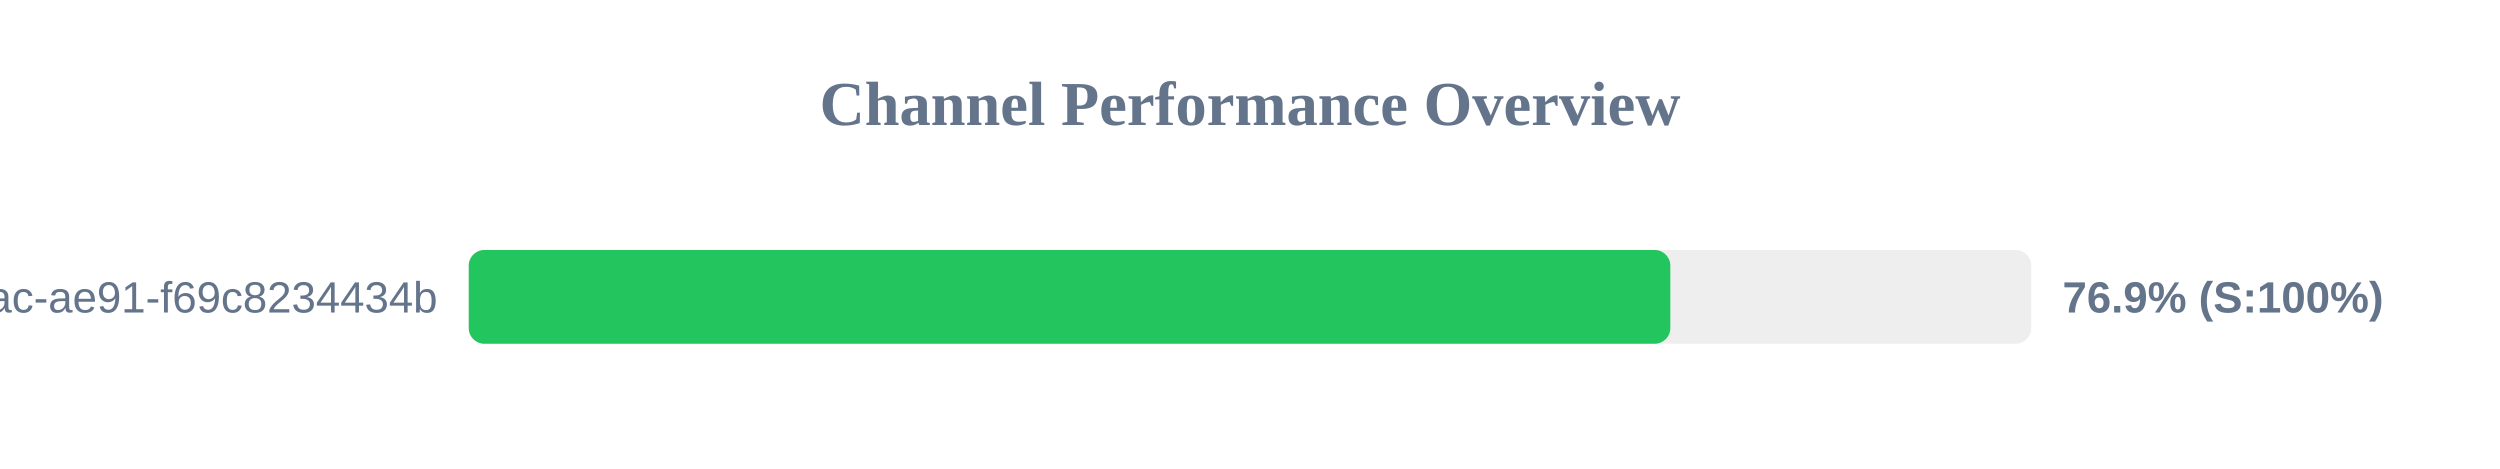
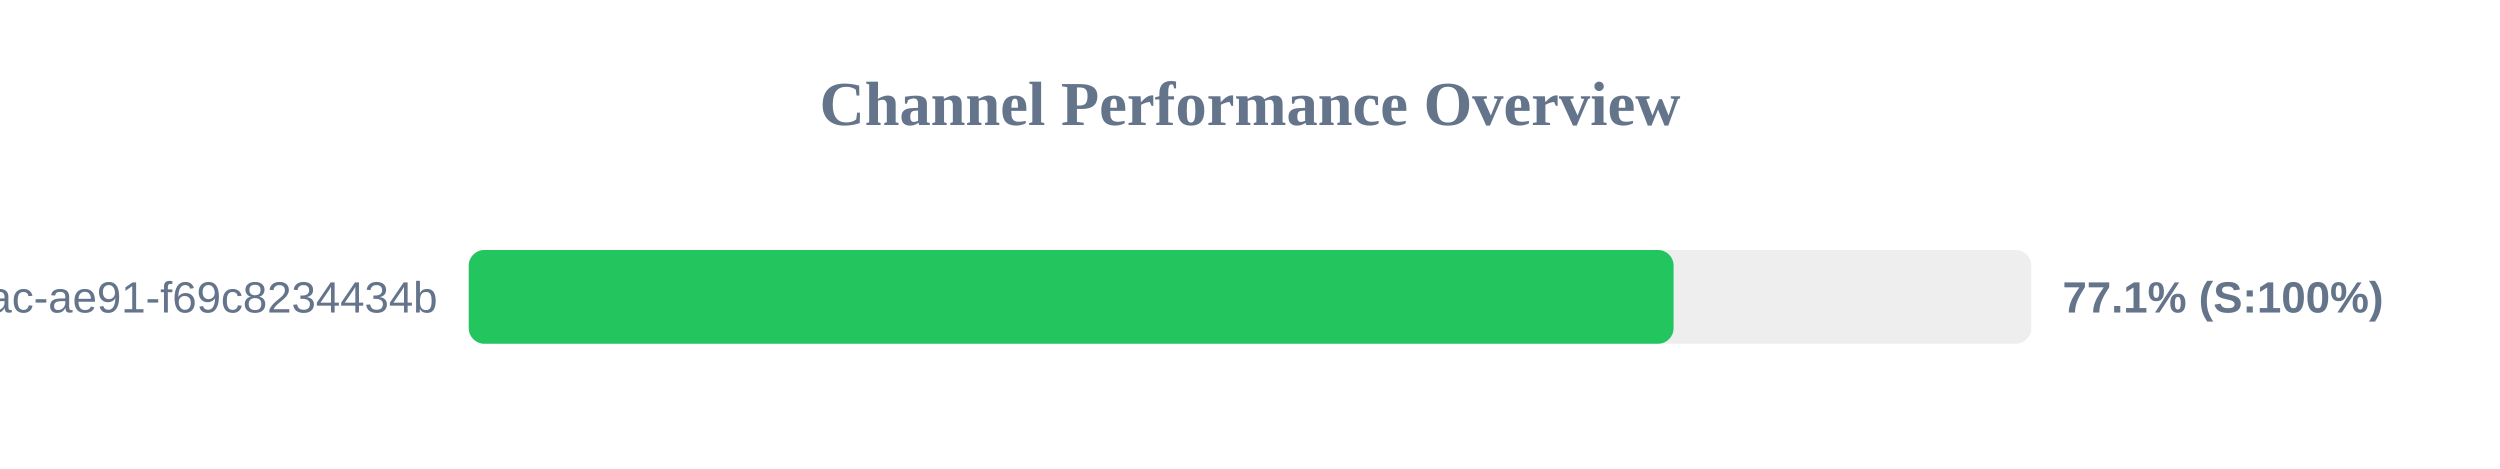
<svg xmlns="http://www.w3.org/2000/svg" width="800" height="150" version="1.1">
  <style>
        .row { font: 14px Arial; fill: #64748b; }
        .score { font: bold 14px Arial; fill: #64748b; }
    </style>
  <text x="400" y="40" text-anchor="middle" font-size="20px" font-weight="bold" fill="#64748b">Channel Performance Overview</text>
  <rect x="150" y="80" width="500" height="30" fill="#eee" rx="5" />
-   <rect x="150" y="80" width="384.5" height="30" fill="#22c55e" rx="5" />
+   <rect x="150" y="80" width="385.55" height="30" fill="#22c55e" rx="5" />
  <text x="140" y="100" text-anchor="end" class="row">?uuid=942b9cb8-92fa-46ac-ae91-f69c8234434b</text>
-   <text x="660" y="100" text-anchor="start" class="score">76.9% (S:100%)</text>
+   <text x="660" y="100" text-anchor="start" class="score">77.1% (S:100%)</text>
</svg>
